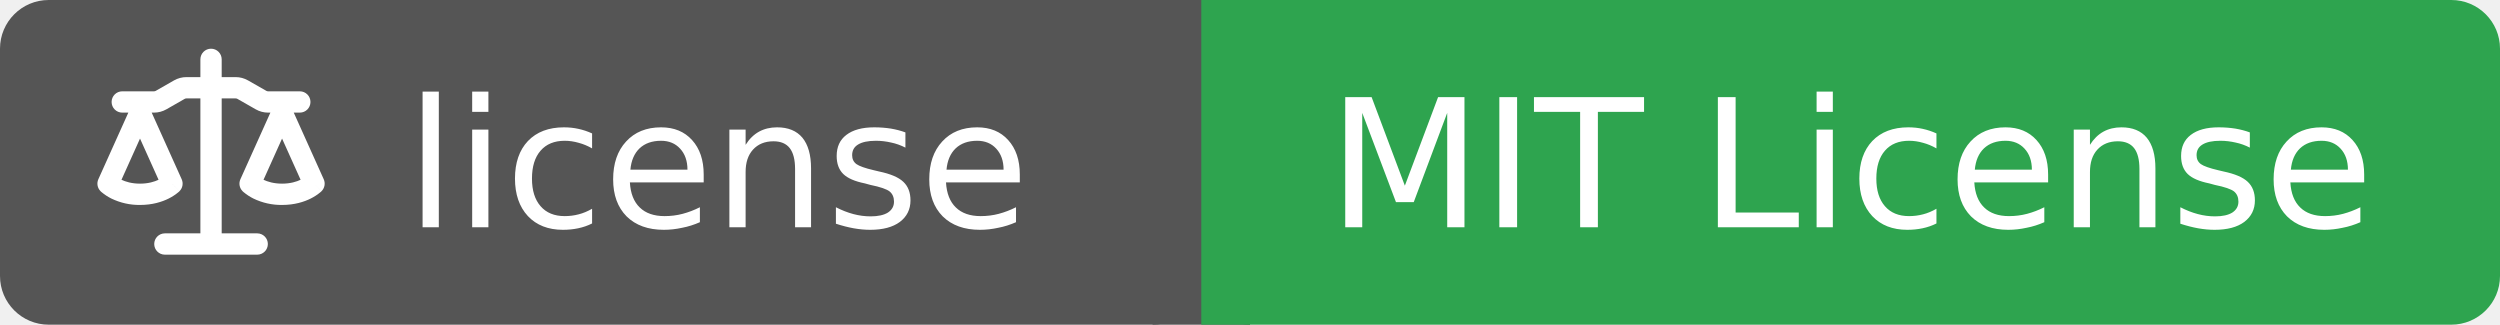
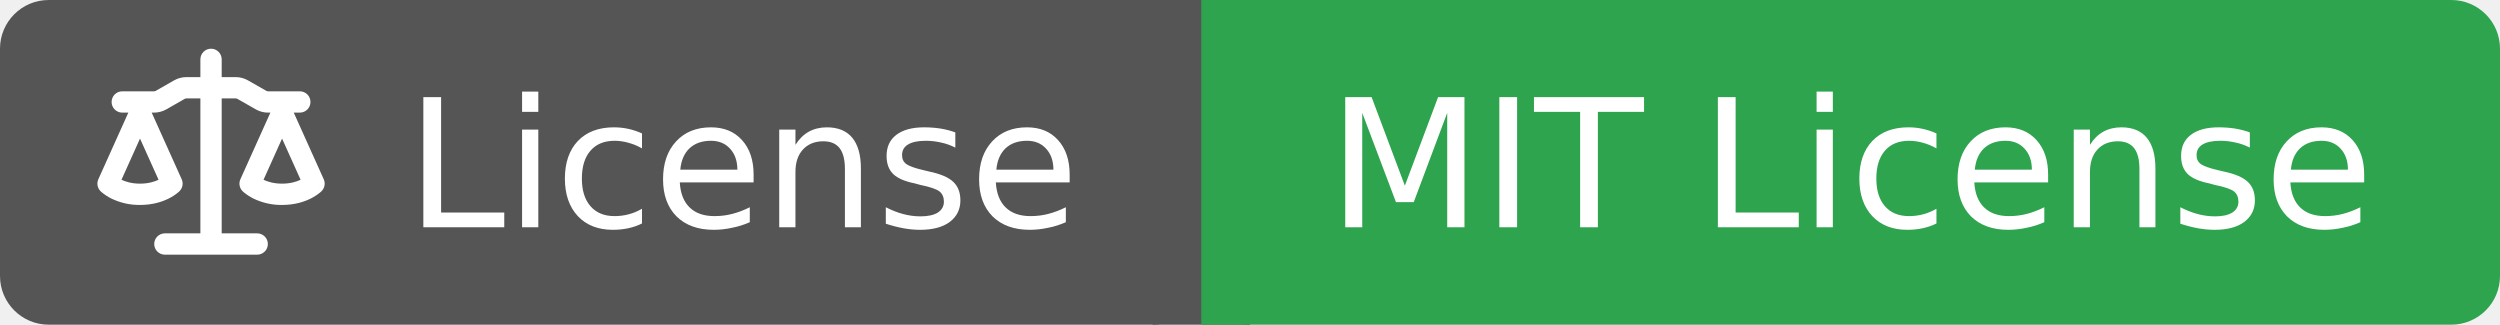
<svg xmlns="http://www.w3.org/2000/svg" width="154" height="20">
  <rect width="74" height="20" rx="3" fill="#555555" />
  <rect x="74" width="80" height="20" rx="3" fill="#2ea44f" />
  <rect x="71" width="6" height="20" fill="#555555" />
  <rect x="74" width="3" height="20" fill="#2ea44f" />
  <g transform="translate(6.0,3.0) scale(0.875)">
    <path d="M8.75.75V2h.985c.304 0 .603.08.867.231l1.29.736c.038.022.08.033.124.033h2.234a.75.75 0 0 1 0 1.5h-.427l2.111 4.692a.75.75 0 0 1-.154.838l-.53-.53.529.531-.001.002-.002.002-.006.006-.006.005-.01.01-.045.04c-.21.176-.441.327-.686.45C14.556 10.78 13.88 11 13 11a4.498 4.498 0 0 1-2.023-.454 3.544 3.544 0 0 1-.686-.45l-.045-.04-.016-.015-.006-.006-.004-.004v-.001a.75.75 0 0 1-.154-.838L12.178 4.5h-.162c-.305 0-.604-.079-.868-.231l-1.29-.736a.245.245 0 0 0-.124-.033H8.75V13h2.5a.75.75 0 0 1 0 1.5h-6.5a.75.75 0 0 1 0-1.5h2.5V3.5h-.984a.245.245 0 0 0-.124.033l-1.289.737c-.265.15-.564.23-.869.23h-.162l2.112 4.692a.75.75 0 0 1-.154.838l-.53-.53.529.531-.001.002-.002.002-.006.006-.016.015-.045.04c-.21.176-.441.327-.686.45C4.556 10.78 3.88 11 3 11a4.498 4.498 0 0 1-2.023-.454 3.544 3.544 0 0 1-.686-.45l-.045-.04-.016-.015-.006-.006-.004-.004v-.001a.75.75 0 0 1-.154-.838L2.178 4.5H1.75a.75.75 0 0 1 0-1.5h2.234a.249.249 0 0 0 .125-.033l1.288-.737c.265-.15.564-.23.869-.23h.984V.75a.75.75 0 0 1 1.5 0Zm2.945 8.477c.285.135.718.273 1.305.273s1.02-.138 1.305-.273L13 6.327Zm-10 0c.285.135.718.273 1.305.273s1.02-.138 1.305-.273L3 6.327Z" fill="#fff" />
  </g>
-   <text x="25" y="14.0" fill="#fff" font-family="Verdana,Geneva,DejaVu Sans,sans-serif" font-size="11" font-weight="normal" font-style="normal">license</text>
+   <text x="25" y="14.0" fill="#fff" font-family="Verdana,Geneva,DejaVu Sans,sans-serif" font-size="11" font-weight="normal" font-style="normal">License</text>
  <text x="114" y="14.0" fill="#fff" font-family="Verdana,Geneva,DejaVu Sans,sans-serif" font-size="11" font-weight="normal" font-style="normal" text-anchor="middle">MIT License</text>
</svg>
